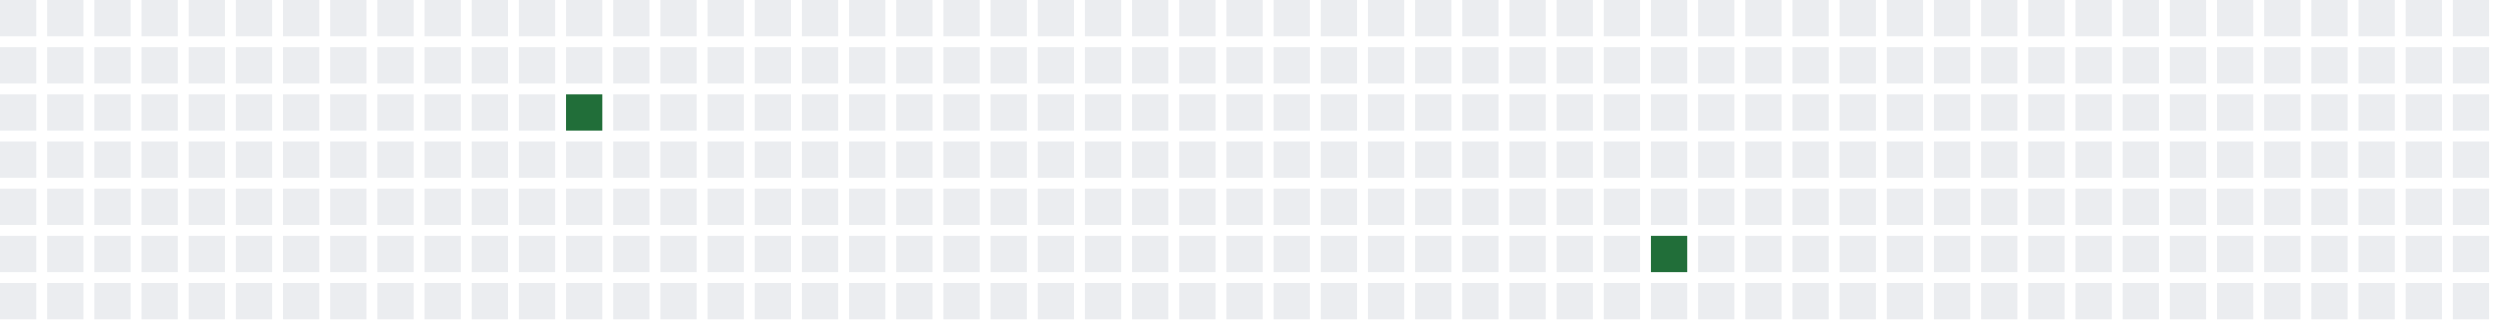
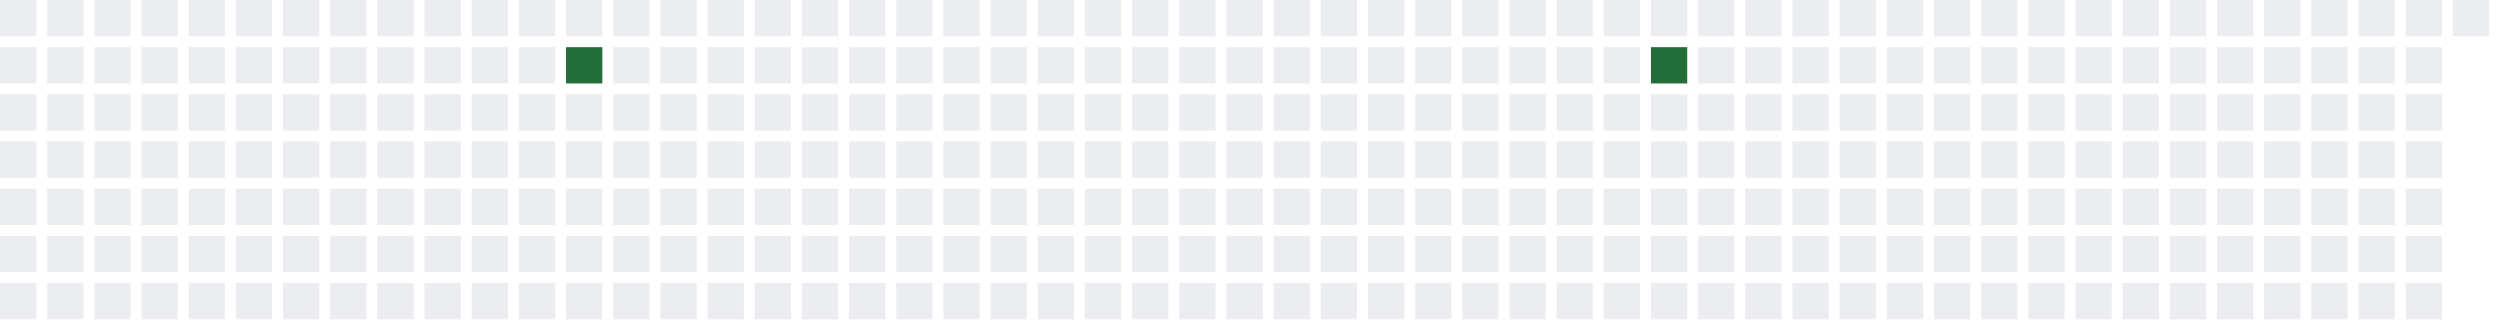
<svg xmlns="http://www.w3.org/2000/svg" width="689" height="91">
  <defs>
    <filter id="glow">
      <feGaussianBlur stdDeviation="3" result="coloredBlur" />
      <feMerge>
        <feMergeNode in="coloredBlur" />
        <feMergeNode in="SourceGraphic" />
      </feMerge>
    </filter>
  </defs>
  <style>
        .day-0 { fill: #ebedf0; }
        .day-1 { fill: #9be9a8; }
        .day-2 { fill: #40c463; }
        .day-3 { fill: #30a14e; }
        .day-4 { fill: #216e39; }

        @keyframes pulse-glow {
            0% { filter: url(#glow); opacity: 0.7; }
            50% { filter: url(#glow); opacity: 1; }
            100% { filter: url(#glow); opacity: 0.7; }
        }

        .glowing-rect {
            animation: pulse-glow 2s infinite alternate;
        }
    </style>
  <rect x="0" y="0" width="10" height="10" class="day-0" />
  <rect x="0" y="13" width="10" height="10" class="day-0" />
  <rect x="0" y="26" width="10" height="10" class="day-0" />
  <rect x="0" y="39" width="10" height="10" class="day-0" />
  <rect x="0" y="52" width="10" height="10" class="day-0" />
  <rect x="0" y="65" width="10" height="10" class="day-0" />
  <rect x="0" y="78" width="10" height="10" class="day-0" />
  <rect x="13" y="0" width="10" height="10" class="day-0" />
  <rect x="13" y="13" width="10" height="10" class="day-0" />
  <rect x="13" y="26" width="10" height="10" class="day-0" />
  <rect x="13" y="39" width="10" height="10" class="day-0" />
  <rect x="13" y="52" width="10" height="10" class="day-0" />
  <rect x="13" y="65" width="10" height="10" class="day-0" />
  <rect x="13" y="78" width="10" height="10" class="day-0" />
  <rect x="26" y="0" width="10" height="10" class="day-0" />
  <rect x="26" y="13" width="10" height="10" class="day-0" />
  <rect x="26" y="26" width="10" height="10" class="day-0" />
  <rect x="26" y="39" width="10" height="10" class="day-0" />
  <rect x="26" y="52" width="10" height="10" class="day-0" />
  <rect x="26" y="65" width="10" height="10" class="day-0" />
  <rect x="26" y="78" width="10" height="10" class="day-0" />
  <rect x="39" y="0" width="10" height="10" class="day-0" />
  <rect x="39" y="13" width="10" height="10" class="day-0" />
  <rect x="39" y="26" width="10" height="10" class="day-0" />
  <rect x="39" y="39" width="10" height="10" class="day-0" />
  <rect x="39" y="52" width="10" height="10" class="day-0" />
  <rect x="39" y="65" width="10" height="10" class="day-0" />
  <rect x="39" y="78" width="10" height="10" class="day-0" />
  <rect x="52" y="0" width="10" height="10" class="day-0" />
  <rect x="52" y="13" width="10" height="10" class="day-0" />
  <rect x="52" y="26" width="10" height="10" class="day-0" />
  <rect x="52" y="39" width="10" height="10" class="day-0" />
  <rect x="52" y="52" width="10" height="10" class="day-0" />
  <rect x="52" y="65" width="10" height="10" class="day-0" />
  <rect x="52" y="78" width="10" height="10" class="day-0" />
  <rect x="65" y="0" width="10" height="10" class="day-0" />
  <rect x="65" y="13" width="10" height="10" class="day-0" />
  <rect x="65" y="26" width="10" height="10" class="day-0" />
  <rect x="65" y="39" width="10" height="10" class="day-0" />
  <rect x="65" y="52" width="10" height="10" class="day-0" />
  <rect x="65" y="65" width="10" height="10" class="day-0" />
  <rect x="65" y="78" width="10" height="10" class="day-0" />
  <rect x="78" y="0" width="10" height="10" class="day-0" />
  <rect x="78" y="13" width="10" height="10" class="day-0" />
  <rect x="78" y="26" width="10" height="10" class="day-0" />
  <rect x="78" y="39" width="10" height="10" class="day-0" />
  <rect x="78" y="52" width="10" height="10" class="day-0" />
  <rect x="78" y="65" width="10" height="10" class="day-0" />
  <rect x="78" y="78" width="10" height="10" class="day-0" />
  <rect x="91" y="0" width="10" height="10" class="day-0" />
  <rect x="91" y="13" width="10" height="10" class="day-0" />
  <rect x="91" y="26" width="10" height="10" class="day-0" />
  <rect x="91" y="39" width="10" height="10" class="day-0" />
  <rect x="91" y="52" width="10" height="10" class="day-0" />
  <rect x="91" y="65" width="10" height="10" class="day-0" />
  <rect x="91" y="78" width="10" height="10" class="day-0" />
  <rect x="104" y="0" width="10" height="10" class="day-0" />
  <rect x="104" y="13" width="10" height="10" class="day-0" />
  <rect x="104" y="26" width="10" height="10" class="day-0" />
  <rect x="104" y="39" width="10" height="10" class="day-0" />
  <rect x="104" y="52" width="10" height="10" class="day-0" />
  <rect x="104" y="65" width="10" height="10" class="day-0" />
  <rect x="104" y="78" width="10" height="10" class="day-0" />
  <rect x="117" y="0" width="10" height="10" class="day-0" />
  <rect x="117" y="13" width="10" height="10" class="day-0" />
  <rect x="117" y="26" width="10" height="10" class="day-0" />
  <rect x="117" y="39" width="10" height="10" class="day-0" />
  <rect x="117" y="52" width="10" height="10" class="day-0" />
  <rect x="117" y="65" width="10" height="10" class="day-0" />
  <rect x="117" y="78" width="10" height="10" class="day-0" />
  <rect x="130" y="0" width="10" height="10" class="day-0" />
  <rect x="130" y="13" width="10" height="10" class="day-0" />
  <rect x="130" y="26" width="10" height="10" class="day-0" />
  <rect x="130" y="39" width="10" height="10" class="day-0" />
  <rect x="130" y="52" width="10" height="10" class="day-0" />
  <rect x="130" y="65" width="10" height="10" class="day-0" />
  <rect x="130" y="78" width="10" height="10" class="day-0" />
  <rect x="143" y="0" width="10" height="10" class="day-0" />
  <rect x="143" y="13" width="10" height="10" class="day-0" />
  <rect x="143" y="26" width="10" height="10" class="day-0" />
  <rect x="143" y="39" width="10" height="10" class="day-0" />
  <rect x="143" y="52" width="10" height="10" class="day-0" />
  <rect x="143" y="65" width="10" height="10" class="day-0" />
  <rect x="143" y="78" width="10" height="10" class="day-0" />
  <rect x="156" y="0" width="10" height="10" class="day-0" />
-   <rect x="156" y="13" width="10" height="10" class="day-0" />
-   <rect x="156" y="26" width="10" height="10" class="day-4 glowing-rect" />
+   <rect x="156" y="13" width="10" height="10" class="day-4 glowing-rect" />
+   <rect x="156" y="26" width="10" height="10" class="day-0" />
  <rect x="156" y="39" width="10" height="10" class="day-0" />
  <rect x="156" y="52" width="10" height="10" class="day-0" />
  <rect x="156" y="65" width="10" height="10" class="day-0" />
  <rect x="156" y="78" width="10" height="10" class="day-0" />
  <rect x="169" y="0" width="10" height="10" class="day-0" />
  <rect x="169" y="13" width="10" height="10" class="day-0" />
  <rect x="169" y="26" width="10" height="10" class="day-0" />
  <rect x="169" y="39" width="10" height="10" class="day-0" />
  <rect x="169" y="52" width="10" height="10" class="day-0" />
  <rect x="169" y="65" width="10" height="10" class="day-0" />
  <rect x="169" y="78" width="10" height="10" class="day-0" />
  <rect x="182" y="0" width="10" height="10" class="day-0" />
  <rect x="182" y="13" width="10" height="10" class="day-0" />
  <rect x="182" y="26" width="10" height="10" class="day-0" />
  <rect x="182" y="39" width="10" height="10" class="day-0" />
  <rect x="182" y="52" width="10" height="10" class="day-0" />
  <rect x="182" y="65" width="10" height="10" class="day-0" />
  <rect x="182" y="78" width="10" height="10" class="day-0" />
  <rect x="195" y="0" width="10" height="10" class="day-0" />
  <rect x="195" y="13" width="10" height="10" class="day-0" />
  <rect x="195" y="26" width="10" height="10" class="day-0" />
  <rect x="195" y="39" width="10" height="10" class="day-0" />
  <rect x="195" y="52" width="10" height="10" class="day-0" />
  <rect x="195" y="65" width="10" height="10" class="day-0" />
  <rect x="195" y="78" width="10" height="10" class="day-0" />
  <rect x="208" y="0" width="10" height="10" class="day-0" />
  <rect x="208" y="13" width="10" height="10" class="day-0" />
  <rect x="208" y="26" width="10" height="10" class="day-0" />
  <rect x="208" y="39" width="10" height="10" class="day-0" />
  <rect x="208" y="52" width="10" height="10" class="day-0" />
  <rect x="208" y="65" width="10" height="10" class="day-0" />
  <rect x="208" y="78" width="10" height="10" class="day-0" />
  <rect x="221" y="0" width="10" height="10" class="day-0" />
  <rect x="221" y="13" width="10" height="10" class="day-0" />
  <rect x="221" y="26" width="10" height="10" class="day-0" />
  <rect x="221" y="39" width="10" height="10" class="day-0" />
  <rect x="221" y="52" width="10" height="10" class="day-0" />
  <rect x="221" y="65" width="10" height="10" class="day-0" />
  <rect x="221" y="78" width="10" height="10" class="day-0" />
  <rect x="234" y="0" width="10" height="10" class="day-0" />
  <rect x="234" y="13" width="10" height="10" class="day-0" />
  <rect x="234" y="26" width="10" height="10" class="day-0" />
  <rect x="234" y="39" width="10" height="10" class="day-0" />
  <rect x="234" y="52" width="10" height="10" class="day-0" />
  <rect x="234" y="65" width="10" height="10" class="day-0" />
  <rect x="234" y="78" width="10" height="10" class="day-0" />
  <rect x="247" y="0" width="10" height="10" class="day-0" />
  <rect x="247" y="13" width="10" height="10" class="day-0" />
  <rect x="247" y="26" width="10" height="10" class="day-0" />
  <rect x="247" y="39" width="10" height="10" class="day-0" />
  <rect x="247" y="52" width="10" height="10" class="day-0" />
  <rect x="247" y="65" width="10" height="10" class="day-0" />
  <rect x="247" y="78" width="10" height="10" class="day-0" />
  <rect x="260" y="0" width="10" height="10" class="day-0" />
  <rect x="260" y="13" width="10" height="10" class="day-0" />
  <rect x="260" y="26" width="10" height="10" class="day-0" />
  <rect x="260" y="39" width="10" height="10" class="day-0" />
  <rect x="260" y="52" width="10" height="10" class="day-0" />
  <rect x="260" y="65" width="10" height="10" class="day-0" />
  <rect x="260" y="78" width="10" height="10" class="day-0" />
  <rect x="273" y="0" width="10" height="10" class="day-0" />
  <rect x="273" y="13" width="10" height="10" class="day-0" />
  <rect x="273" y="26" width="10" height="10" class="day-0" />
  <rect x="273" y="39" width="10" height="10" class="day-0" />
  <rect x="273" y="52" width="10" height="10" class="day-0" />
  <rect x="273" y="65" width="10" height="10" class="day-0" />
  <rect x="273" y="78" width="10" height="10" class="day-0" />
  <rect x="286" y="0" width="10" height="10" class="day-0" />
  <rect x="286" y="13" width="10" height="10" class="day-0" />
  <rect x="286" y="26" width="10" height="10" class="day-0" />
  <rect x="286" y="39" width="10" height="10" class="day-0" />
  <rect x="286" y="52" width="10" height="10" class="day-0" />
  <rect x="286" y="65" width="10" height="10" class="day-0" />
  <rect x="286" y="78" width="10" height="10" class="day-0" />
  <rect x="299" y="0" width="10" height="10" class="day-0" />
  <rect x="299" y="13" width="10" height="10" class="day-0" />
  <rect x="299" y="26" width="10" height="10" class="day-0" />
  <rect x="299" y="39" width="10" height="10" class="day-0" />
  <rect x="299" y="52" width="10" height="10" class="day-0" />
  <rect x="299" y="65" width="10" height="10" class="day-0" />
  <rect x="299" y="78" width="10" height="10" class="day-0" />
  <rect x="312" y="0" width="10" height="10" class="day-0" />
  <rect x="312" y="13" width="10" height="10" class="day-0" />
  <rect x="312" y="26" width="10" height="10" class="day-0" />
  <rect x="312" y="39" width="10" height="10" class="day-0" />
  <rect x="312" y="52" width="10" height="10" class="day-0" />
  <rect x="312" y="65" width="10" height="10" class="day-0" />
  <rect x="312" y="78" width="10" height="10" class="day-0" />
  <rect x="325" y="0" width="10" height="10" class="day-0" />
  <rect x="325" y="13" width="10" height="10" class="day-0" />
  <rect x="325" y="26" width="10" height="10" class="day-0" />
  <rect x="325" y="39" width="10" height="10" class="day-0" />
  <rect x="325" y="52" width="10" height="10" class="day-0" />
  <rect x="325" y="65" width="10" height="10" class="day-0" />
  <rect x="325" y="78" width="10" height="10" class="day-0" />
  <rect x="338" y="0" width="10" height="10" class="day-0" />
  <rect x="338" y="13" width="10" height="10" class="day-0" />
  <rect x="338" y="26" width="10" height="10" class="day-0" />
  <rect x="338" y="39" width="10" height="10" class="day-0" />
  <rect x="338" y="52" width="10" height="10" class="day-0" />
  <rect x="338" y="65" width="10" height="10" class="day-0" />
  <rect x="338" y="78" width="10" height="10" class="day-0" />
  <rect x="351" y="0" width="10" height="10" class="day-0" />
  <rect x="351" y="13" width="10" height="10" class="day-0" />
  <rect x="351" y="26" width="10" height="10" class="day-0" />
  <rect x="351" y="39" width="10" height="10" class="day-0" />
  <rect x="351" y="52" width="10" height="10" class="day-0" />
  <rect x="351" y="65" width="10" height="10" class="day-0" />
  <rect x="351" y="78" width="10" height="10" class="day-0" />
  <rect x="364" y="0" width="10" height="10" class="day-0" />
  <rect x="364" y="13" width="10" height="10" class="day-0" />
  <rect x="364" y="26" width="10" height="10" class="day-0" />
  <rect x="364" y="39" width="10" height="10" class="day-0" />
  <rect x="364" y="52" width="10" height="10" class="day-0" />
  <rect x="364" y="65" width="10" height="10" class="day-0" />
  <rect x="364" y="78" width="10" height="10" class="day-0" />
  <rect x="377" y="0" width="10" height="10" class="day-0" />
  <rect x="377" y="13" width="10" height="10" class="day-0" />
  <rect x="377" y="26" width="10" height="10" class="day-0" />
  <rect x="377" y="39" width="10" height="10" class="day-0" />
  <rect x="377" y="52" width="10" height="10" class="day-0" />
  <rect x="377" y="65" width="10" height="10" class="day-0" />
  <rect x="377" y="78" width="10" height="10" class="day-0" />
  <rect x="390" y="0" width="10" height="10" class="day-0" />
  <rect x="390" y="13" width="10" height="10" class="day-0" />
  <rect x="390" y="26" width="10" height="10" class="day-0" />
  <rect x="390" y="39" width="10" height="10" class="day-0" />
  <rect x="390" y="52" width="10" height="10" class="day-0" />
  <rect x="390" y="65" width="10" height="10" class="day-0" />
  <rect x="390" y="78" width="10" height="10" class="day-0" />
  <rect x="403" y="0" width="10" height="10" class="day-0" />
  <rect x="403" y="13" width="10" height="10" class="day-0" />
  <rect x="403" y="26" width="10" height="10" class="day-0" />
  <rect x="403" y="39" width="10" height="10" class="day-0" />
  <rect x="403" y="52" width="10" height="10" class="day-0" />
  <rect x="403" y="65" width="10" height="10" class="day-0" />
  <rect x="403" y="78" width="10" height="10" class="day-0" />
  <rect x="416" y="0" width="10" height="10" class="day-0" />
  <rect x="416" y="13" width="10" height="10" class="day-0" />
  <rect x="416" y="26" width="10" height="10" class="day-0" />
  <rect x="416" y="39" width="10" height="10" class="day-0" />
  <rect x="416" y="52" width="10" height="10" class="day-0" />
  <rect x="416" y="65" width="10" height="10" class="day-0" />
  <rect x="416" y="78" width="10" height="10" class="day-0" />
  <rect x="429" y="0" width="10" height="10" class="day-0" />
  <rect x="429" y="13" width="10" height="10" class="day-0" />
  <rect x="429" y="26" width="10" height="10" class="day-0" />
  <rect x="429" y="39" width="10" height="10" class="day-0" />
  <rect x="429" y="52" width="10" height="10" class="day-0" />
  <rect x="429" y="65" width="10" height="10" class="day-0" />
  <rect x="429" y="78" width="10" height="10" class="day-0" />
  <rect x="442" y="0" width="10" height="10" class="day-0" />
  <rect x="442" y="13" width="10" height="10" class="day-0" />
  <rect x="442" y="26" width="10" height="10" class="day-0" />
  <rect x="442" y="39" width="10" height="10" class="day-0" />
  <rect x="442" y="52" width="10" height="10" class="day-0" />
  <rect x="442" y="65" width="10" height="10" class="day-0" />
  <rect x="442" y="78" width="10" height="10" class="day-0" />
  <rect x="455" y="0" width="10" height="10" class="day-0" />
-   <rect x="455" y="13" width="10" height="10" class="day-0" />
+   <rect x="455" y="13" width="10" height="10" class="day-4 glowing-rect" />
  <rect x="455" y="26" width="10" height="10" class="day-0" />
  <rect x="455" y="39" width="10" height="10" class="day-0" />
  <rect x="455" y="52" width="10" height="10" class="day-0" />
-   <rect x="455" y="65" width="10" height="10" class="day-4 glowing-rect" />
+   <rect x="455" y="65" width="10" height="10" class="day-0" />
  <rect x="455" y="78" width="10" height="10" class="day-0" />
  <rect x="468" y="0" width="10" height="10" class="day-0" />
  <rect x="468" y="13" width="10" height="10" class="day-0" />
  <rect x="468" y="26" width="10" height="10" class="day-0" />
  <rect x="468" y="39" width="10" height="10" class="day-0" />
  <rect x="468" y="52" width="10" height="10" class="day-0" />
  <rect x="468" y="65" width="10" height="10" class="day-0" />
  <rect x="468" y="78" width="10" height="10" class="day-0" />
  <rect x="481" y="0" width="10" height="10" class="day-0" />
  <rect x="481" y="13" width="10" height="10" class="day-0" />
  <rect x="481" y="26" width="10" height="10" class="day-0" />
  <rect x="481" y="39" width="10" height="10" class="day-0" />
  <rect x="481" y="52" width="10" height="10" class="day-0" />
  <rect x="481" y="65" width="10" height="10" class="day-0" />
  <rect x="481" y="78" width="10" height="10" class="day-0" />
  <rect x="494" y="0" width="10" height="10" class="day-0" />
  <rect x="494" y="13" width="10" height="10" class="day-0" />
  <rect x="494" y="26" width="10" height="10" class="day-0" />
  <rect x="494" y="39" width="10" height="10" class="day-0" />
  <rect x="494" y="52" width="10" height="10" class="day-0" />
  <rect x="494" y="65" width="10" height="10" class="day-0" />
  <rect x="494" y="78" width="10" height="10" class="day-0" />
  <rect x="507" y="0" width="10" height="10" class="day-0" />
  <rect x="507" y="13" width="10" height="10" class="day-0" />
  <rect x="507" y="26" width="10" height="10" class="day-0" />
  <rect x="507" y="39" width="10" height="10" class="day-0" />
  <rect x="507" y="52" width="10" height="10" class="day-0" />
  <rect x="507" y="65" width="10" height="10" class="day-0" />
  <rect x="507" y="78" width="10" height="10" class="day-0" />
  <rect x="520" y="0" width="10" height="10" class="day-0" />
  <rect x="520" y="13" width="10" height="10" class="day-0" />
  <rect x="520" y="26" width="10" height="10" class="day-0" />
  <rect x="520" y="39" width="10" height="10" class="day-0" />
  <rect x="520" y="52" width="10" height="10" class="day-0" />
  <rect x="520" y="65" width="10" height="10" class="day-0" />
  <rect x="520" y="78" width="10" height="10" class="day-0" />
  <rect x="533" y="0" width="10" height="10" class="day-0" />
  <rect x="533" y="13" width="10" height="10" class="day-0" />
  <rect x="533" y="26" width="10" height="10" class="day-0" />
  <rect x="533" y="39" width="10" height="10" class="day-0" />
  <rect x="533" y="52" width="10" height="10" class="day-0" />
  <rect x="533" y="65" width="10" height="10" class="day-0" />
  <rect x="533" y="78" width="10" height="10" class="day-0" />
  <rect x="546" y="0" width="10" height="10" class="day-0" />
  <rect x="546" y="13" width="10" height="10" class="day-0" />
  <rect x="546" y="26" width="10" height="10" class="day-0" />
  <rect x="546" y="39" width="10" height="10" class="day-0" />
  <rect x="546" y="52" width="10" height="10" class="day-0" />
  <rect x="546" y="65" width="10" height="10" class="day-0" />
  <rect x="546" y="78" width="10" height="10" class="day-0" />
  <rect x="559" y="0" width="10" height="10" class="day-0" />
  <rect x="559" y="13" width="10" height="10" class="day-0" />
  <rect x="559" y="26" width="10" height="10" class="day-0" />
  <rect x="559" y="39" width="10" height="10" class="day-0" />
  <rect x="559" y="52" width="10" height="10" class="day-0" />
  <rect x="559" y="65" width="10" height="10" class="day-0" />
  <rect x="559" y="78" width="10" height="10" class="day-0" />
  <rect x="572" y="0" width="10" height="10" class="day-0" />
  <rect x="572" y="13" width="10" height="10" class="day-0" />
  <rect x="572" y="26" width="10" height="10" class="day-0" />
  <rect x="572" y="39" width="10" height="10" class="day-0" />
  <rect x="572" y="52" width="10" height="10" class="day-0" />
  <rect x="572" y="65" width="10" height="10" class="day-0" />
  <rect x="572" y="78" width="10" height="10" class="day-0" />
  <rect x="585" y="0" width="10" height="10" class="day-0" />
  <rect x="585" y="13" width="10" height="10" class="day-0" />
  <rect x="585" y="26" width="10" height="10" class="day-0" />
  <rect x="585" y="39" width="10" height="10" class="day-0" />
  <rect x="585" y="52" width="10" height="10" class="day-0" />
  <rect x="585" y="65" width="10" height="10" class="day-0" />
  <rect x="585" y="78" width="10" height="10" class="day-0" />
  <rect x="598" y="0" width="10" height="10" class="day-0" />
  <rect x="598" y="13" width="10" height="10" class="day-0" />
  <rect x="598" y="26" width="10" height="10" class="day-0" />
  <rect x="598" y="39" width="10" height="10" class="day-0" />
  <rect x="598" y="52" width="10" height="10" class="day-0" />
  <rect x="598" y="65" width="10" height="10" class="day-0" />
  <rect x="598" y="78" width="10" height="10" class="day-0" />
  <rect x="611" y="0" width="10" height="10" class="day-0" />
  <rect x="611" y="13" width="10" height="10" class="day-0" />
  <rect x="611" y="26" width="10" height="10" class="day-0" />
  <rect x="611" y="39" width="10" height="10" class="day-0" />
  <rect x="611" y="52" width="10" height="10" class="day-0" />
  <rect x="611" y="65" width="10" height="10" class="day-0" />
  <rect x="611" y="78" width="10" height="10" class="day-0" />
  <rect x="624" y="0" width="10" height="10" class="day-0" />
  <rect x="624" y="13" width="10" height="10" class="day-0" />
  <rect x="624" y="26" width="10" height="10" class="day-0" />
  <rect x="624" y="39" width="10" height="10" class="day-0" />
  <rect x="624" y="52" width="10" height="10" class="day-0" />
  <rect x="624" y="65" width="10" height="10" class="day-0" />
  <rect x="624" y="78" width="10" height="10" class="day-0" />
  <rect x="637" y="0" width="10" height="10" class="day-0" />
  <rect x="637" y="13" width="10" height="10" class="day-0" />
  <rect x="637" y="26" width="10" height="10" class="day-0" />
  <rect x="637" y="39" width="10" height="10" class="day-0" />
  <rect x="637" y="52" width="10" height="10" class="day-0" />
  <rect x="637" y="65" width="10" height="10" class="day-0" />
  <rect x="637" y="78" width="10" height="10" class="day-0" />
  <rect x="650" y="0" width="10" height="10" class="day-0" />
  <rect x="650" y="13" width="10" height="10" class="day-0" />
  <rect x="650" y="26" width="10" height="10" class="day-0" />
  <rect x="650" y="39" width="10" height="10" class="day-0" />
  <rect x="650" y="52" width="10" height="10" class="day-0" />
  <rect x="650" y="65" width="10" height="10" class="day-0" />
  <rect x="650" y="78" width="10" height="10" class="day-0" />
  <rect x="663" y="0" width="10" height="10" class="day-0" />
  <rect x="663" y="13" width="10" height="10" class="day-0" />
  <rect x="663" y="26" width="10" height="10" class="day-0" />
  <rect x="663" y="39" width="10" height="10" class="day-0" />
  <rect x="663" y="52" width="10" height="10" class="day-0" />
  <rect x="663" y="65" width="10" height="10" class="day-0" />
  <rect x="663" y="78" width="10" height="10" class="day-0" />
  <rect x="676" y="0" width="10" height="10" class="day-0" />
-   <rect x="676" y="13" width="10" height="10" class="day-0" />
-   <rect x="676" y="26" width="10" height="10" class="day-0" />
-   <rect x="676" y="39" width="10" height="10" class="day-0" />
-   <rect x="676" y="52" width="10" height="10" class="day-0" />
-   <rect x="676" y="65" width="10" height="10" class="day-0" />
-   <rect x="676" y="78" width="10" height="10" class="day-0" />
</svg>
